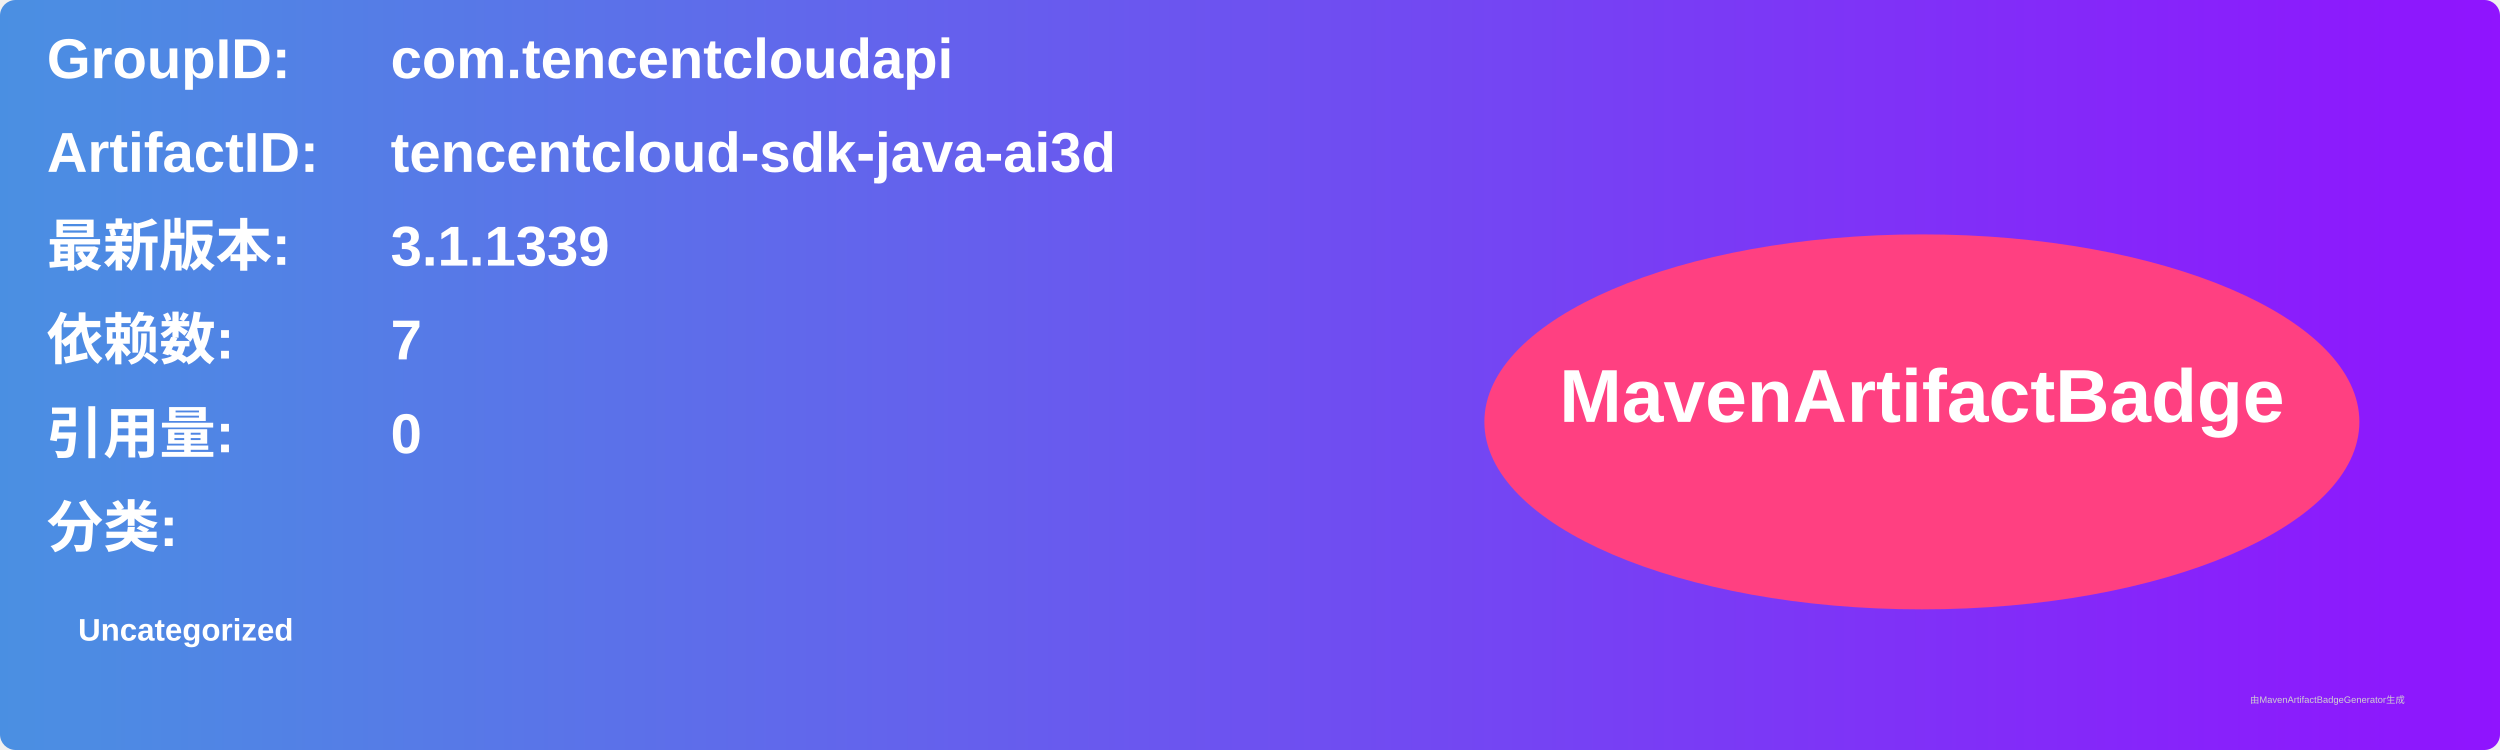
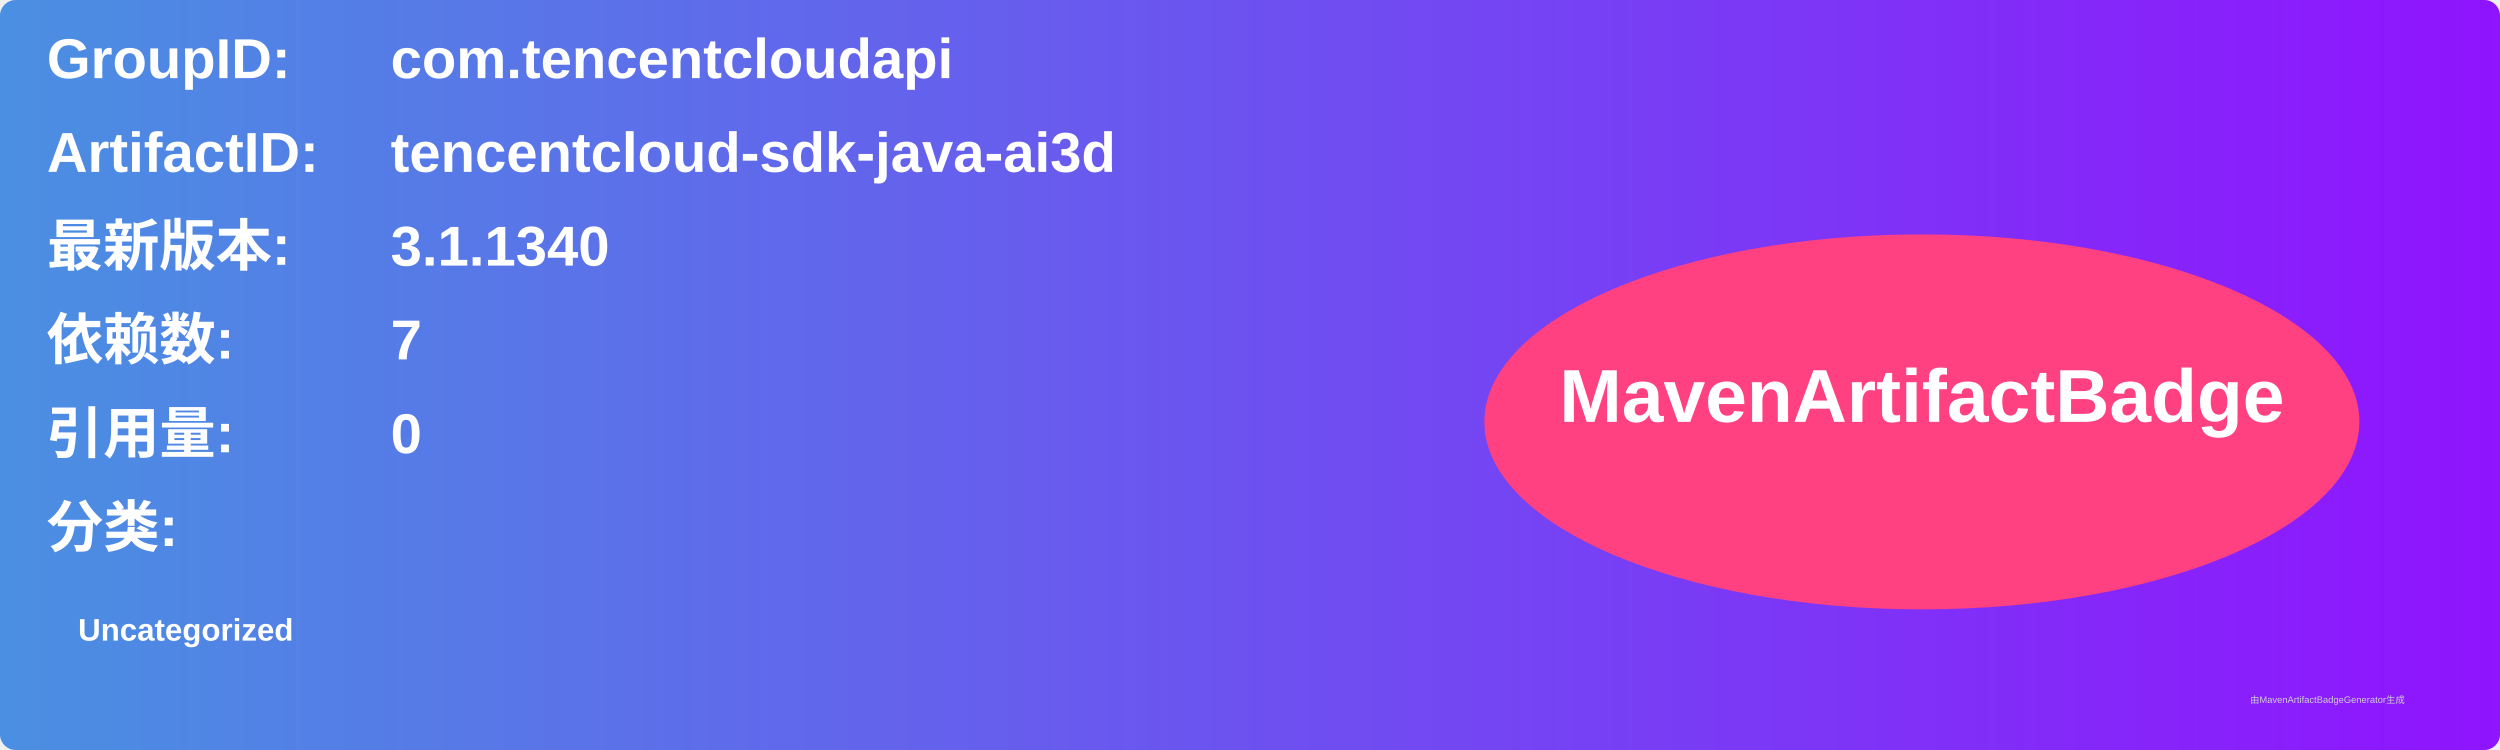
<svg xmlns="http://www.w3.org/2000/svg" width="800" height="240" viewBox="0 0 800 240">
  <linearGradient id="grad" x1="0%" y1="0%" x2="100%" y2="0%">
    <stop offset="0%" stop-color="#4a90e2" />
    <stop offset="100%" stop-color="#9013fe" />
  </linearGradient>
  <rect width="100%" height="100%" rx="5" ry="5" fill="url(#grad)" />
  <g transform="translate(15, 15)">
    <text x="0" y="10" font-family="Arial" font-size="18" fill="white" font-weight="bold" width="260">GroupID:</text>
    <text x="110" y="10" font-family="Arial" font-size="18" fill="white" font-weight="bold" width="460">com.tencentcloudapi</text>
    <text x="0" y="40" font-family="Arial" font-size="18" fill="white" font-weight="bold" width="260">ArtifactID:</text>
    <text x="110" y="40" font-family="Arial" font-size="18" fill="white" font-weight="bold" width="460">tencentcloud-sdk-java-ai3d</text>
    <text x="0" y="70" font-family="Arial" font-size="18" fill="white" font-weight="bold">最新版本:</text>
    <text x="110" y="70" font-family="Arial" font-size="18" fill="white" font-weight="bold">
-       <tspan font-weight="bold">3.1.1339</tspan>
+       <tspan font-weight="bold">3.1.1340</tspan>
    </text>
    <text x="0" y="100" font-family="Arial" font-size="18" fill="white" font-weight="bold">依赖数: </text>
    <text x="110" y="100" font-family="Arial" font-size="18" fill="white">
      <tspan font-weight="bold">7</tspan>
    </text>
    <text x="0" y="130" font-family="Arial" font-size="18" fill="white" font-weight="bold">引用量: </text>
    <text x="110" y="130" font-family="Arial" font-size="18" fill="white">
      <tspan font-weight="bold">0</tspan>
    </text>
    <text x="0" y="160" font-family="Arial" font-size="18" fill="white" font-weight="bold">分类:</text>
    <text x="10" y="190" font-family="Arial" font-size="10" fill="white">
      <tspan font-weight="bold">Uncategorized</tspan>
    </text>
    <ellipse cx="600" cy="120" rx="140" ry="60" fill="#ff4081" />
    <text x="600" y="120" text-anchor="middle" font-family="Arial" font-size="24" fill="white" font-weight="bold">MavenArtifactBadge</text>
  </g>
  <text x="720" y="225" font-family="Arial" font-size="3" fill="#d0d0d0">由MavenArtifactBadgeGenerator生成</text>
</svg>
